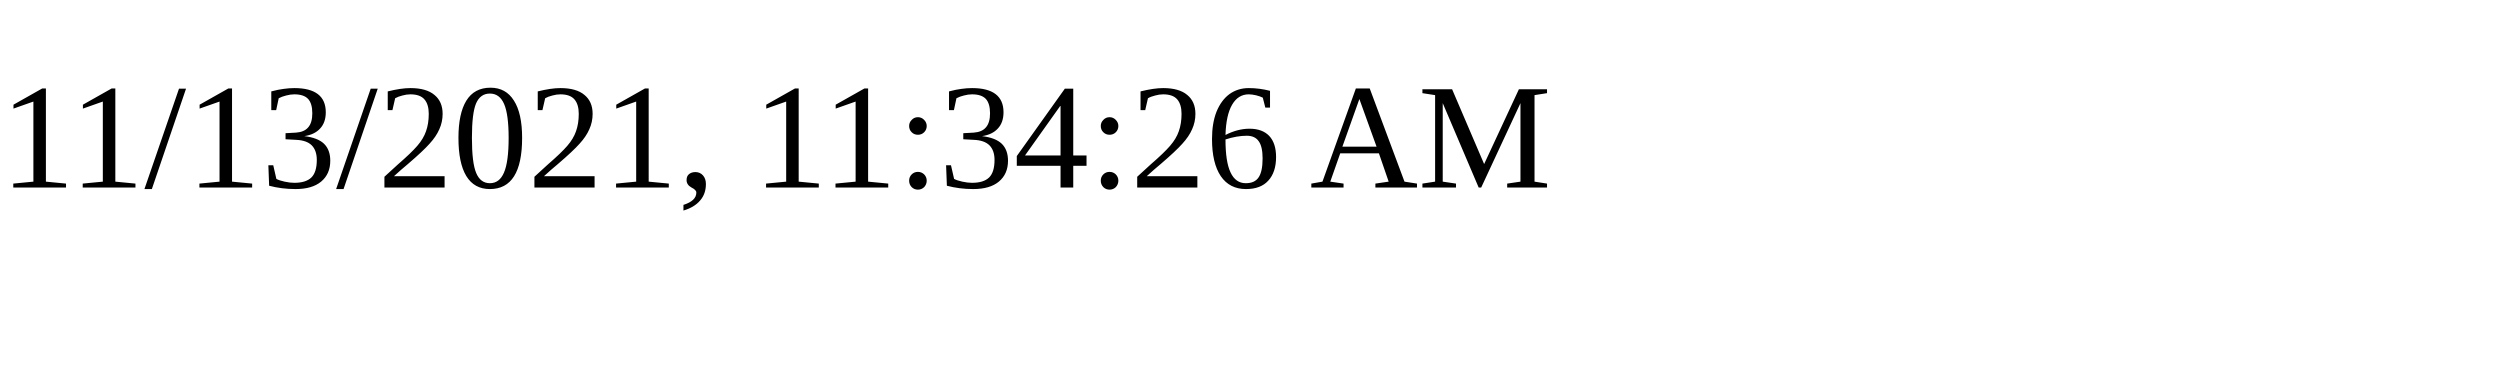
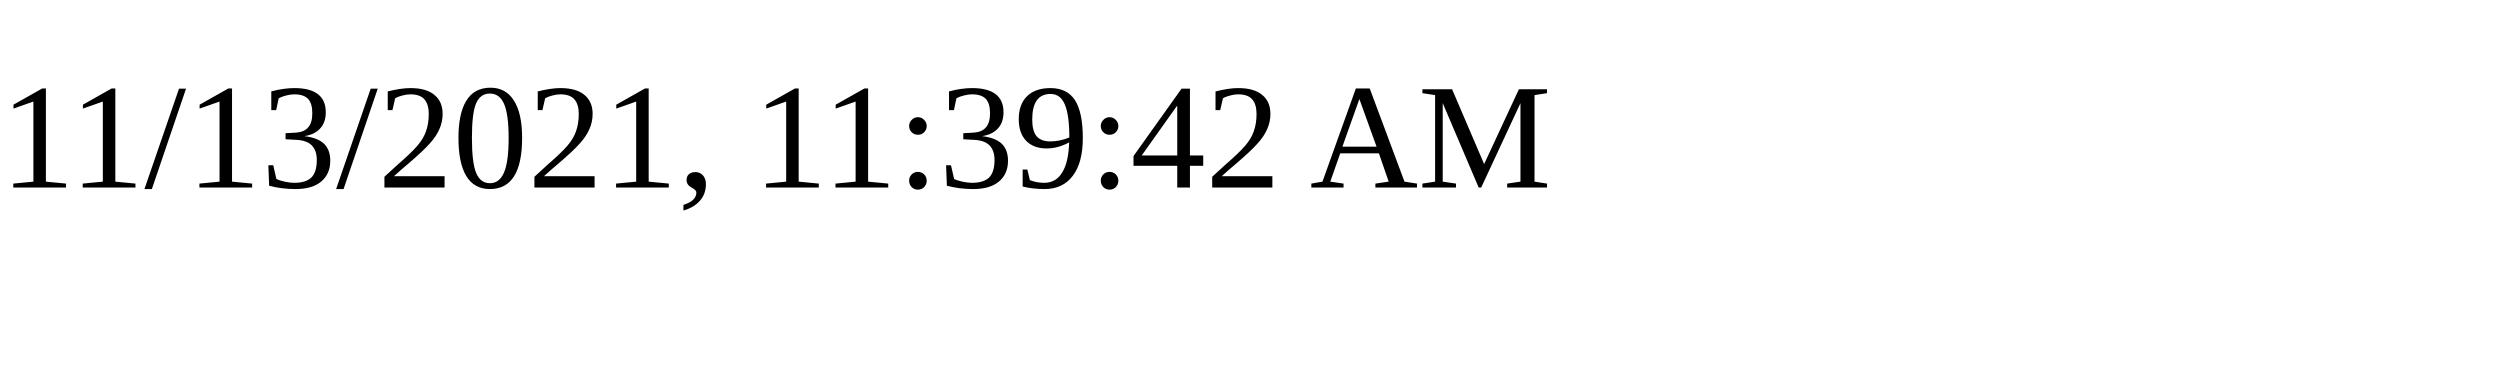
<svg xmlns="http://www.w3.org/2000/svg" height="30" width="200">
-   <text x="0" y="15">11/13/2021, 11:34:26 AM</text>
+   <text x="0" y="15">11/13/2021, 11:39:42 AM</text>
</svg>
